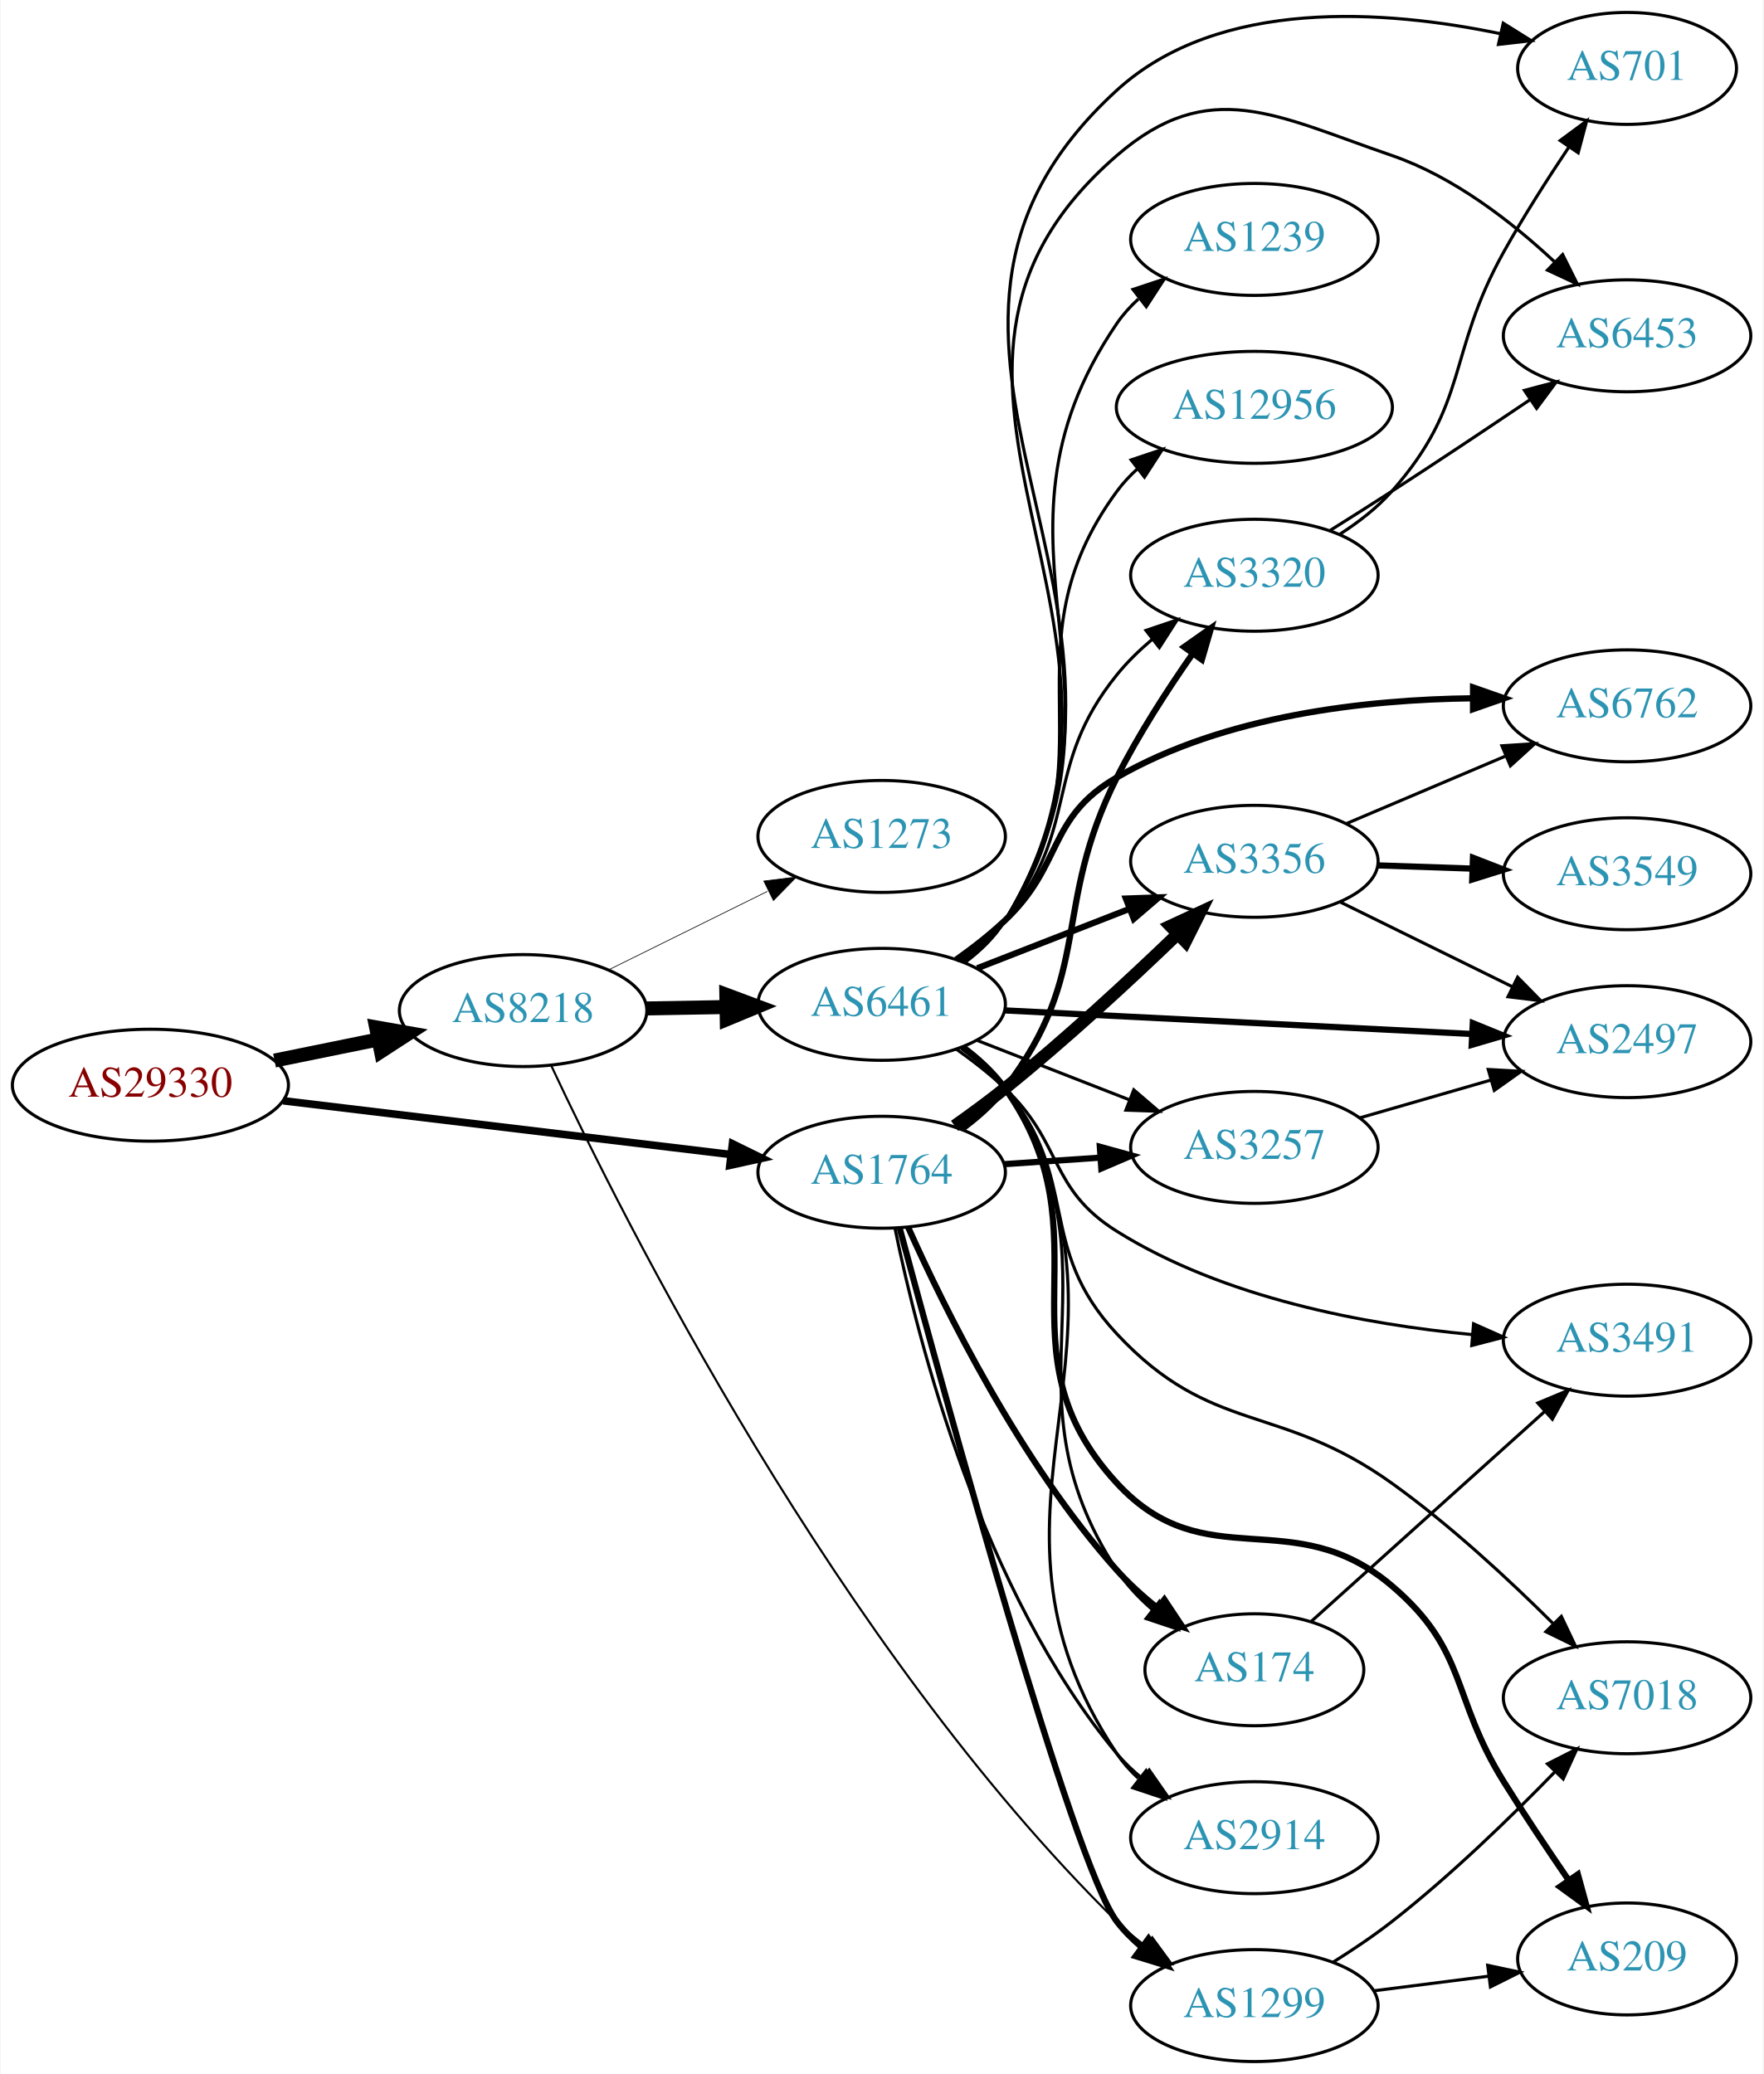
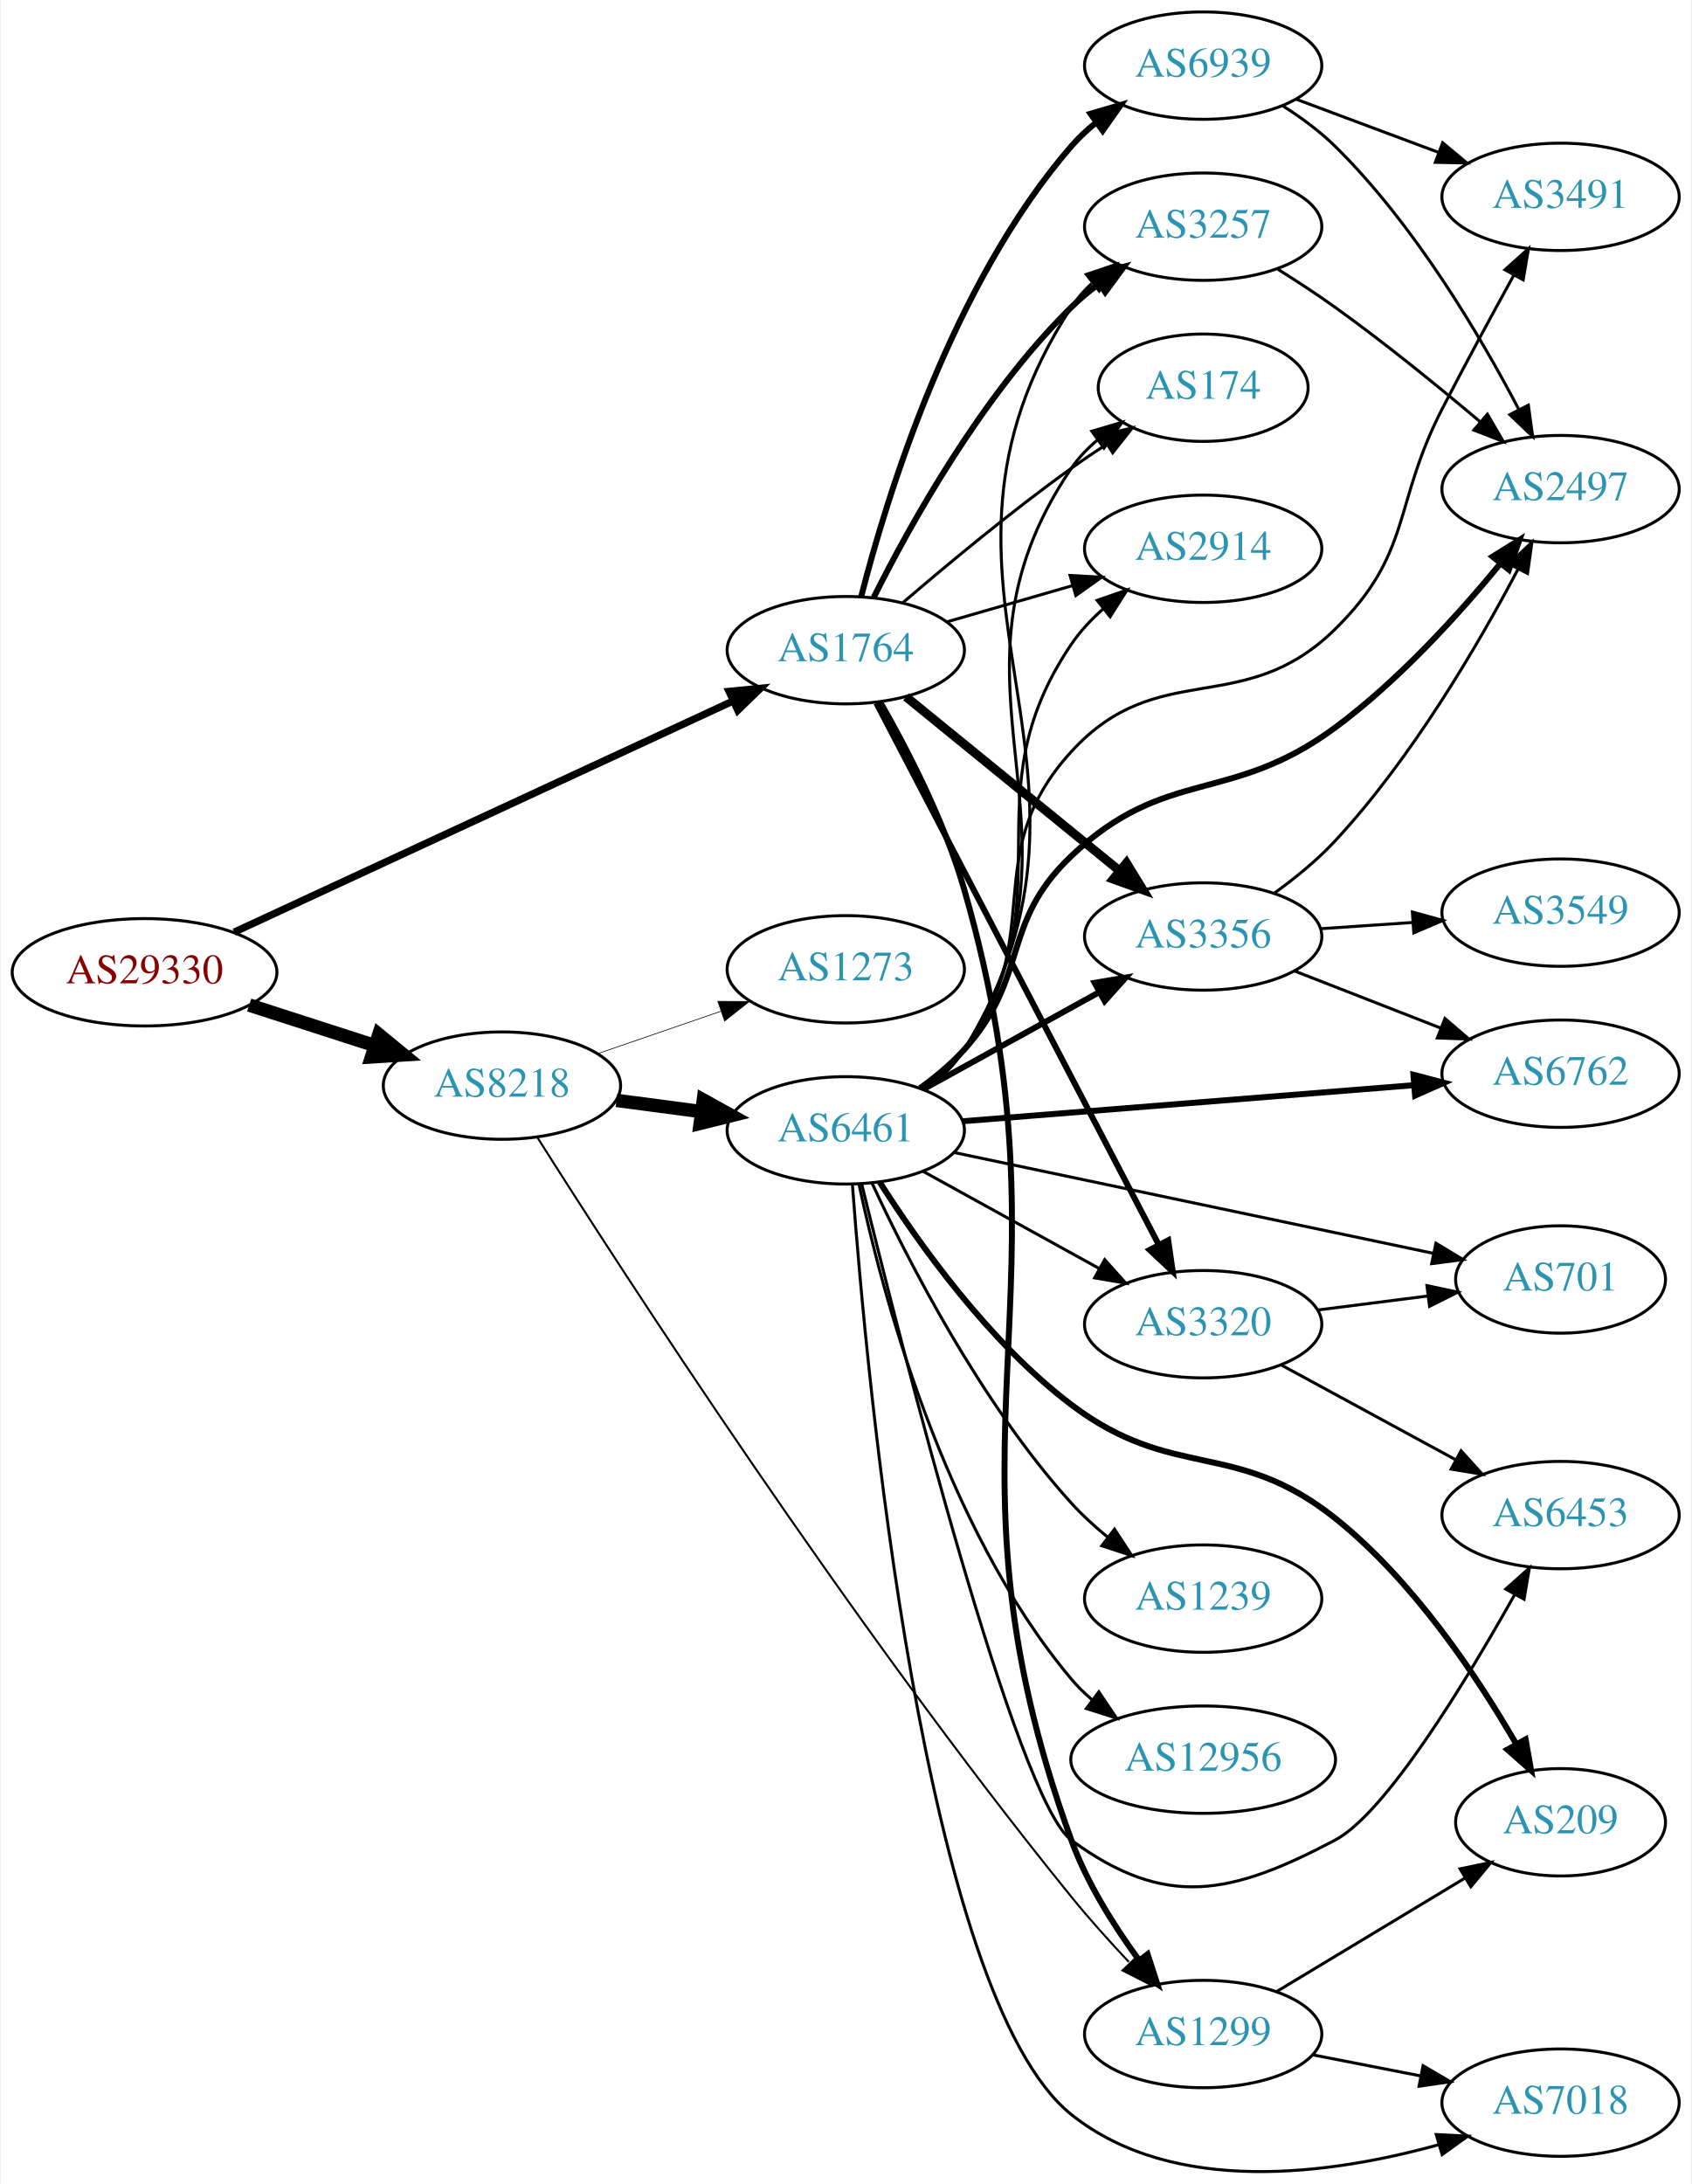
- <svg xmlns="http://www.w3.org/2000/svg" xmlns:xlink="http://www.w3.org/1999/xlink" width="567pt" height="667pt" viewBox="0.00 0.00 566.66 667.00">
-   <g id="graph0" class="graph" transform="scale(1 1) rotate(0) translate(4 663)">
-     <polygon fill="white" stroke="none" points="-4,4 -4,-663 562.663,-663 562.663,4 -4,4" />
+ <svg xmlns="http://www.w3.org/2000/svg" xmlns:xlink="http://www.w3.org/1999/xlink" width="567pt" height="732pt" viewBox="0.00 0.00 566.66 732.28">
+   <g id="graph0" class="graph" transform="scale(1 1) rotate(0) translate(4 728.275)">
+     <polygon fill="white" stroke="none" points="-4,4 -4,-728.275 562.663,-728.275 562.663,4 -4,4" />
    <g id="node1" class="node">
      <g id="a_node1">
        <a xlink:href="/asn/29330" xlink:title="AS29330 ~ NEXTLAYER-IN-A-BOX [AT]">
-           <ellipse fill="#ffffff" stroke="black" cx="44.196" cy="-314" rx="44.393" ry="18" />
-           <text text-anchor="middle" x="44.196" y="-310.3" font-family="Times,serif" font-size="14.00" fill="#880000">AS29330</text>
+           <ellipse fill="#ffffff" stroke="black" cx="44.196" cy="-402.275" rx="44.393" ry="18" />
+           <text text-anchor="middle" x="44.196" y="-398.575" font-family="Times,serif" font-size="14.00" fill="#880000">AS29330</text>
        </a>
      </g>
    </g>
    <g id="node2" class="node">
      <g id="a_node2">
        <a xlink:href="/asn/8218" xlink:title="AS8218 ~ legacy Neotelecoms [FR]">
-           <ellipse fill="#ffffff" stroke="black" cx="164.039" cy="-338" rx="39.794" ry="18" />
-           <text text-anchor="middle" x="164.039" y="-334.3" font-family="Times,serif" font-size="14.00" fill="#2c94b3">AS8218</text>
+           <ellipse fill="#ffffff" stroke="black" cx="164.039" cy="-364.275" rx="39.794" ry="18" />
+           <text text-anchor="middle" x="164.039" y="-360.575" font-family="Times,serif" font-size="14.00" fill="#2c94b3">AS8218</text>
        </a>
      </g>
    </g>
    <g id="edge1" class="edge">
-       <path fill="none" stroke="black" stroke-width="4.5" d="M84.109,-321.925C94.785,-324.099 106.456,-326.476 117.47,-328.719" />
-       <polygon fill="black" stroke="black" stroke-width="4.5" points="116.768,-332.595 127.352,-330.732 118.339,-324.878 116.768,-332.595" />
+       <path fill="none" stroke="black" stroke-width="4.5" d="M79.281,-391.284C92.409,-387.051 107.55,-382.169 121.318,-377.729" />
+       <polygon fill="black" stroke="black" stroke-width="4.5" points="122.743,-381.407 131.052,-374.59 120.326,-373.912 122.743,-381.407" />
    </g>
    <g id="node3" class="node">
      <g id="a_node3">
        <a xlink:href="/asn/1764" xlink:title="AS1764 ~ NEXTLAYER-AS [AT]">
-           <ellipse fill="#ffffff" stroke="black" cx="279.332" cy="-286" rx="39.794" ry="18" />
-           <text text-anchor="middle" x="279.332" y="-282.3" font-family="Times,serif" font-size="14.00" fill="#2c94b3">AS1764</text>
+           <ellipse fill="#ffffff" stroke="black" cx="279.332" cy="-510.275" rx="39.794" ry="18" />
+           <text text-anchor="middle" x="279.332" y="-506.575" font-family="Times,serif" font-size="14.00" fill="#2c94b3">AS1764</text>
        </a>
      </g>
    </g>
    <g id="edge2" class="edge">
-       <path fill="none" stroke="black" stroke-width="2.438" d="M86.876,-308.994C127.289,-304.141 188.527,-296.786 230.812,-291.707" />
-       <polygon fill="black" stroke="black" stroke-width="2.438" points="231.351,-295.168 240.862,-290.5 230.516,-288.218 231.351,-295.168" />
+       <path fill="none" stroke="black" stroke-width="2.438" d="M74.251,-415.735C116.618,-435.362 195.33,-471.825 241.64,-493.278" />
+       <polygon fill="black" stroke="black" stroke-width="2.438" points="240.182,-496.46 250.727,-497.488 243.125,-490.108 240.182,-496.46" />
    </g>
    <g id="node4" class="node">
      <g id="a_node4">
        <a xlink:href="/asn/6461" xlink:title="AS6461 ~ ZAYO-6461 [US]">
-           <ellipse fill="#ffffff" stroke="black" cx="279.332" cy="-340" rx="39.794" ry="18" />
-           <text text-anchor="middle" x="279.332" y="-336.3" font-family="Times,serif" font-size="14.00" fill="#2c94b3">AS6461</text>
+           <ellipse fill="#ffffff" stroke="black" cx="279.332" cy="-349.275" rx="39.794" ry="18" />
+           <text text-anchor="middle" x="279.332" y="-345.575" font-family="Times,serif" font-size="14.00" fill="#2c94b3">AS6461</text>
        </a>
      </g>
    </g>
    <g id="edge3" class="edge">
-       <path fill="none" stroke="black" stroke-width="4.5" d="M203.711,-338.683C211.914,-338.828 220.678,-338.982 229.21,-339.133" />
-       <polygon fill="black" stroke="black" stroke-width="4.5" points="229.381,-343.074 239.449,-339.314 229.52,-335.2 229.381,-343.074" />
+       <path fill="none" stroke="black" stroke-width="4.5" d="M202.449,-359.322C211.537,-358.119 221.374,-356.817 230.859,-355.561" />
+       <polygon fill="black" stroke="black" stroke-width="4.5" points="231.564,-359.439 240.961,-354.223 230.53,-351.633 231.564,-359.439" />
    </g>
    <g id="node5" class="node">
      <g id="a_node5">
        <a xlink:href="/asn/1299" xlink:title="AS1299 ~ Telia Carrier [EU]">
-           <ellipse fill="#ffffff" stroke="black" cx="399.174" cy="-18" rx="39.794" ry="18" />
-           <text text-anchor="middle" x="399.174" y="-14.3" font-family="Times,serif" font-size="14.00" fill="#2c94b3">AS1299</text>
+           <ellipse fill="#ffffff" stroke="black" cx="399.174" cy="-46.275" rx="39.794" ry="18" />
+           <text text-anchor="middle" x="399.174" y="-42.575" font-family="Times,serif" font-size="14.00" fill="#2c94b3">AS1299</text>
        </a>
      </g>
    </g>
    <g id="edge4" class="edge">
-       <path fill="none" stroke="black" stroke-width="0.675" d="M173.086,-320.286C195.878,-271.584 265.084,-133.422 354.978,-45 357.805,-42.219 360.968,-39.584 364.261,-37.129" />
-       <polygon fill="black" stroke="black" stroke-width="0.675" points="366.328,-39.955 372.6,-31.416 362.372,-34.18 366.328,-39.955" />
+       <path fill="none" stroke="black" stroke-width="0.675" d="M175.995,-346.784C203.909,-302.642 280.753,-183.729 354.978,-92.275 360.933,-84.939 367.778,-77.324 374.238,-70.452" />
+       <polygon fill="black" stroke="black" stroke-width="0.675" points="377.187,-72.433 381.568,-62.786 372.127,-67.595 377.187,-72.433" />
    </g>
    <g id="node6" class="node">
      <g id="a_node6">
        <a xlink:href="/asn/1273" xlink:title="AS1273 ~ Vodafone Group PLC [EU]">
-           <ellipse fill="#ffffff" stroke="black" cx="279.332" cy="-394" rx="39.794" ry="18" />
-           <text text-anchor="middle" x="279.332" y="-390.3" font-family="Times,serif" font-size="14.00" fill="#2c94b3">AS1273</text>
+           <ellipse fill="#ffffff" stroke="black" cx="279.332" cy="-403.275" rx="39.794" ry="18" />
+           <text text-anchor="middle" x="279.332" y="-399.575" font-family="Times,serif" font-size="14.00" fill="#2c94b3">AS1273</text>
        </a>
      </g>
    </g>
    <g id="edge5" class="edge">
-       <path fill="none" stroke="black" stroke-width="0.225" d="M191.601,-351.13C206.8,-358.642 226.069,-368.167 242.583,-376.33" />
-       <polygon fill="black" stroke="black" stroke-width="0.225" points="241.42,-379.659 251.936,-380.953 244.522,-373.384 241.42,-379.659" />
+       <path fill="none" stroke="black" stroke-width="0.225" d="M195.996,-374.932C208.755,-379.324 223.718,-384.475 237.364,-389.173" />
+       <polygon fill="black" stroke="black" stroke-width="0.225" points="236.423,-392.55 247.018,-392.496 238.701,-385.931 236.423,-392.55" />
+     </g>
+     <g id="edge23" class="edge">
+       <path fill="none" stroke="black" stroke-width="2" d="M290.885,-492.856C299.904,-477.095 312.429,-452.948 318.978,-430.275 358.572,-293.202 306.127,-245.329 354.978,-111.275 360.191,-96.972 369.149,-82.702 377.56,-71.193" />
+       <polygon fill="black" stroke="black" stroke-width="2" points="380.544,-73.052 383.815,-62.974 374.974,-68.812 380.544,-73.052" />
+     </g>
+     <g id="node7" class="node">
+       <g id="a_node7">
+         <a xlink:href="/asn/3356" xlink:title="AS3356 ~ Level 3 Parent, LLC [US]">
+           <ellipse fill="#ffffff" stroke="black" cx="399.174" cy="-414.275" rx="39.794" ry="18" />
+           <text text-anchor="middle" x="399.174" y="-410.575" font-family="Times,serif" font-size="14.00" fill="#2c94b3">AS3356</text>
+         </a>
+       </g>
    </g>
    <g id="edge26" class="edge">
-       <path fill="none" stroke="black" stroke-width="2" d="M285.133,-267.975C299.312,-215.156 340.88,-63.306 354.978,-45 357.271,-42.022 359.994,-39.289 362.94,-36.801" />
-       <polygon fill="black" stroke="black" stroke-width="2" points="365.133,-39.532 371.118,-30.79 360.988,-33.892 365.133,-39.532" />
+       <path fill="none" stroke="black" stroke-width="3" d="M299.527,-494.638C318.958,-478.808 349.179,-454.189 371.052,-436.37" />
+       <polygon fill="black" stroke="black" stroke-width="3" points="373.444,-438.936 378.987,-429.906 369.023,-433.509 373.444,-438.936" />
+     </g>
+     <g id="node11" class="node">
+       <g id="a_node11">
+         <a xlink:href="/asn/3257" xlink:title="AS3257 ~ GTT [DE]">
+           <ellipse fill="#ffffff" stroke="black" cx="399.174" cy="-652.275" rx="39.794" ry="18" />
+           <text text-anchor="middle" x="399.174" y="-648.575" font-family="Times,serif" font-size="14.00" fill="#2c94b3">AS3257</text>
+         </a>
+       </g>
+     </g>
+     <g id="edge24" class="edge">
+       <path fill="none" stroke="black" stroke-width="2" d="M288.687,-527.933C300.751,-552.072 324.934,-595.74 354.978,-625.275 357.806,-628.056 360.969,-630.69 364.263,-633.145" />
+       <polygon fill="black" stroke="black" stroke-width="2" points="362.374,-636.094 372.602,-638.857 366.33,-630.319 362.374,-636.094" />
+     </g>
+     <g id="node13" class="node">
+       <g id="a_node13">
+         <a xlink:href="/asn/3320" xlink:title="AS3320 ~ DTAG [DE]">
+           <ellipse fill="#ffffff" stroke="black" cx="399.174" cy="-284.275" rx="39.794" ry="18" />
+           <text text-anchor="middle" x="399.174" y="-280.575" font-family="Times,serif" font-size="14.00" fill="#2c94b3">AS3320</text>
+         </a>
+       </g>
+     </g>
+     <g id="edge27" class="edge">
+       <path fill="none" stroke="black" stroke-width="2" d="M289.579,-492.542C310.188,-453.017 359.985,-357.515 384.321,-310.843" />
+       <polygon fill="black" stroke="black" stroke-width="2" points="387.45,-312.412 388.97,-301.927 381.243,-309.176 387.45,-312.412" />
+     </g>
+     <g id="node14" class="node">
+       <g id="a_node14">
+         <a xlink:href="/asn/2914" xlink:title="AS2914 ~ NTT America, Inc. [US]">
+           <ellipse fill="#ffffff" stroke="black" cx="399.174" cy="-544.275" rx="39.794" ry="18" />
+           <text text-anchor="middle" x="399.174" y="-540.575" font-family="Times,serif" font-size="14.00" fill="#2c94b3">AS2914</text>
+         </a>
+       </g>
+     </g>
+     <g id="edge28" class="edge">
+       <path fill="none" stroke="black" d="M313.157,-519.746C326.2,-523.509 341.381,-527.889 355.275,-531.898" />
+       <polygon fill="black" stroke="black" points="354.537,-535.328 365.116,-534.737 356.478,-528.602 354.537,-535.328" />
+     </g>
+     <g id="node18" class="node">
+       <g id="a_node18">
+         <a xlink:href="/asn/174" xlink:title="AS174 ~ Cogent Communications [US]">
+           <ellipse fill="#ffffff" stroke="black" cx="399.174" cy="-598.275" rx="35.194" ry="18" />
+           <text text-anchor="middle" x="399.174" y="-594.575" font-family="Times,serif" font-size="14.00" fill="#2c94b3">AS174</text>
+         </a>
+       </g>
+     </g>
+     <g id="edge29" class="edge">
+       <path fill="none" stroke="black" d="M298.53,-526.239C313.337,-538.957 334.982,-556.943 354.978,-571.275 358.718,-573.956 362.722,-576.662 366.729,-579.273" />
+       <polygon fill="black" stroke="black" points="365.085,-582.376 375.401,-584.789 368.842,-576.469 365.085,-582.376" />
+     </g>
+     <g id="node22" class="node">
+       <g id="a_node22">
+         <a xlink:href="/asn/6939" xlink:title="AS6939 ~ Hurricane Electric LLC [US]">
+           <ellipse fill="#ffffff" stroke="black" cx="399.174" cy="-706.275" rx="39.794" ry="18" />
+           <text text-anchor="middle" x="399.174" y="-702.575" font-family="Times,serif" font-size="14.00" fill="#2c94b3">AS6939</text>
+         </a>
+       </g>
+     </g>
+     <g id="edge25" class="edge">
+       <path fill="none" stroke="black" stroke-width="2" d="M284.499,-528.214C292.938,-561.317 314.752,-632.856 354.978,-679.275 357.44,-682.116 360.274,-684.757 363.291,-687.188" />
+       <polygon fill="black" stroke="black" stroke-width="2" points="361.4,-690.139 371.567,-693.119 365.477,-684.449 361.4,-690.139" />
+     </g>
+     <g id="edge6" class="edge">
+       <path fill="none" stroke="black" stroke-width="2" d="M305.323,-363.06C322.509,-372.54 345.537,-385.242 364.36,-395.624" />
+       <polygon fill="black" stroke="black" stroke-width="2" points="362.772,-398.745 373.219,-400.51 366.153,-392.616 362.772,-398.745" />
+     </g>
+     <g id="node8" class="node">
+       <g id="a_node8">
+         <a xlink:href="/asn/6453" xlink:title="AS6453 ~ TATA COMMUNICATIONS (AMERICA) INC [US]">
+           <ellipse fill="#ffffff" stroke="black" cx="519.017" cy="-220.275" rx="39.794" ry="18" />
+           <text text-anchor="middle" x="519.017" y="-216.575" font-family="Times,serif" font-size="14.00" fill="#2c94b3">AS6453</text>
+         </a>
+       </g>
+     </g>
+     <g id="edge7" class="edge">
+       <path fill="none" stroke="black" d="M284.641,-331.43C297.611,-278.437 336.523,-124.829 354.978,-111.275 386.642,-88.022 408.618,-92.955 443.37,-111.275 460.396,-120.251 487.182,-164.309 503.613,-193.59" />
+       <polygon fill="black" stroke="black" points="500.65,-195.464 508.558,-202.514 506.772,-192.071 500.65,-195.464" />
    </g>
    <g id="node9" class="node">
      <g id="a_node9">
-         <a xlink:href="/asn/2914" xlink:title="AS2914 ~ NTT America, Inc. [US]">
-           <ellipse fill="#ffffff" stroke="black" cx="399.174" cy="-72" rx="39.794" ry="18" />
-           <text text-anchor="middle" x="399.174" y="-68.3" font-family="Times,serif" font-size="14.00" fill="#2c94b3">AS2914</text>
-         </a>
-       </g>
-     </g>
-     <g id="edge28" class="edge">
-       <path fill="none" stroke="black" d="M283.639,-267.842C290.945,-232.014 311.387,-151.177 354.978,-99 357.388,-96.115 360.188,-93.445 363.183,-90.996" />
-       <polygon fill="black" stroke="black" points="365.372,-93.732 371.429,-85.039 361.273,-88.058 365.372,-93.732" />
-     </g>
-     <g id="node14" class="node">
-       <g id="a_node14">
-         <a xlink:href="/asn/3356" xlink:title="AS3356 ~ Level 3 Parent, LLC [US]">
-           <ellipse fill="#ffffff" stroke="black" cx="399.174" cy="-386" rx="39.794" ry="18" />
-           <text text-anchor="middle" x="399.174" y="-382.3" font-family="Times,serif" font-size="14.00" fill="#2c94b3">AS3356</text>
-         </a>
-       </g>
-     </g>
-     <g id="edge25" class="edge">
-       <path fill="none" stroke="black" stroke-width="4" d="M302.779,-300.92C308.188,-304.721 313.875,-308.897 318.978,-313 338.336,-328.567 358.93,-347.635 374.263,-362.379" />
-       <polygon fill="black" stroke="black" stroke-width="4" points="372.152,-365.207 381.768,-369.654 377.024,-360.18 372.152,-365.207" />
+         <a xlink:href="/asn/6762" xlink:title="AS6762 ~ TELECOM ITALIA SPARKLE S.p.A. [IT]">
+           <ellipse fill="#ffffff" stroke="black" cx="519.017" cy="-368.275" rx="39.794" ry="18" />
+           <text text-anchor="middle" x="519.017" y="-364.575" font-family="Times,serif" font-size="14.00" fill="#2c94b3">AS6762</text>
+         </a>
+       </g>
+     </g>
+     <g id="edge8" class="edge">
+       <path fill="none" stroke="black" stroke-width="2" d="M318.52,-352.328C359.669,-355.617 425.245,-360.859 469.892,-364.428" />
+       <polygon fill="black" stroke="black" stroke-width="2" points="469.676,-367.922 479.923,-365.23 470.234,-360.944 469.676,-367.922" />
+     </g>
+     <g id="node10" class="node">
+       <g id="a_node10">
+         <a xlink:href="/asn/209" xlink:title="AS209 ~ CenturyLink Communications, LLC [US]">
+           <ellipse fill="#ffffff" stroke="black" cx="519.017" cy="-117.275" rx="35.194" ry="18" />
+           <text text-anchor="middle" x="519.017" y="-113.575" font-family="Times,serif" font-size="14.00" fill="#2c94b3">AS209</text>
+         </a>
+       </g>
+     </g>
+     <g id="edge9" class="edge">
+       <path fill="none" stroke="black" stroke-width="2" d="M290.73,-331.887C303.604,-311.622 327.255,-278.245 354.978,-257.275 389.082,-231.479 409.92,-245.914 443.37,-219.275 469.622,-198.37 491.148,-166.041 504.226,-143.398" />
+       <polygon fill="black" stroke="black" stroke-width="2" points="507.296,-145.078 509.14,-134.645 501.192,-141.651 507.296,-145.078" />
+     </g>
+     <g id="edge10" class="edge">
+       <path fill="none" stroke="black" d="M305.942,-362.695C310.983,-366.449 315.715,-370.98 318.978,-376.275 377.641,-471.469 293.899,-531.614 354.978,-625.275 356.862,-628.164 359.175,-630.8 361.741,-633.192" />
+       <polygon fill="black" stroke="black" points="359.99,-636.264 370.03,-639.648 364.291,-630.742 359.99,-636.264" />
+     </g>
+     <g id="node12" class="node">
+       <g id="a_node12">
+         <a xlink:href="/asn/3491" xlink:title="AS3491 ~ PCCW Global, Inc. [US]">
+           <ellipse fill="#ffffff" stroke="black" cx="519.017" cy="-662.275" rx="39.794" ry="18" />
+           <text text-anchor="middle" x="519.017" y="-658.575" font-family="Times,serif" font-size="14.00" fill="#2c94b3">AS3491</text>
+         </a>
+       </g>
+     </g>
+     <g id="edge11" class="edge">
+       <path fill="none" stroke="black" d="M305.175,-363.223C310.255,-366.949 315.197,-371.336 318.978,-376.275 347.688,-413.786 323.091,-441.425 354.978,-476.275 384.211,-508.225 412.467,-486.938 443.37,-517.275 469.47,-542.897 462.623,-558.761 479.37,-591.275 487.023,-606.134 495.92,-622.534 503.246,-635.825" />
+       <polygon fill="black" stroke="black" points="500.358,-637.834 508.264,-644.887 506.482,-634.443 500.358,-637.834" />
+     </g>
+     <g id="edge12" class="edge">
+       <path fill="none" stroke="black" d="M305.323,-335.491C322.509,-326.011 345.537,-313.309 364.36,-302.927" />
+       <polygon fill="black" stroke="black" points="366.153,-305.935 373.219,-298.04 362.772,-299.806 366.153,-305.935" />
+     </g>
+     <g id="edge13" class="edge">
+       <path fill="none" stroke="black" d="M305.498,-362.987C310.562,-366.725 315.415,-371.176 318.978,-376.275 354.791,-427.529 319.88,-460.529 354.978,-512.275 357.915,-516.606 361.637,-520.574 365.66,-524.131" />
+       <polygon fill="black" stroke="black" points="363.627,-526.986 373.639,-530.452 367.974,-521.499 363.627,-526.986" />
+     </g>
+     <g id="node15" class="node">
+       <g id="a_node15">
+         <a xlink:href="/asn/7018" xlink:title="AS7018 ~ AT&amp;T Services, Inc. [US]">
+           <ellipse fill="#ffffff" stroke="black" cx="519.017" cy="-23.275" rx="39.794" ry="18" />
+           <text text-anchor="middle" x="519.017" y="-19.575" font-family="Times,serif" font-size="14.00" fill="#2c94b3">AS7018</text>
+         </a>
+       </g>
+     </g>
+     <g id="edge14" class="edge">
+       <path fill="none" stroke="black" d="M281.567,-330.965C286.261,-267.545 305.304,-58.968 354.978,-19.275 389.35,8.19 442.065,0.839 478.191,-9.181" />
+       <polygon fill="black" stroke="black" points="477.329,-12.576 487.911,-12.052 479.312,-5.863 477.329,-12.576" />
    </g>
    <g id="node16" class="node">
      <g id="a_node16">
-         <a xlink:href="/asn/3320" xlink:title="AS3320 ~ DTAG [DE]">
-           <ellipse fill="#ffffff" stroke="black" cx="399.174" cy="-478" rx="39.794" ry="18" />
-           <text text-anchor="middle" x="399.174" y="-474.3" font-family="Times,serif" font-size="14.00" fill="#2c94b3">AS3320</text>
-         </a>
-       </g>
-     </g>
-     <g id="edge27" class="edge">
-       <path fill="none" stroke="black" stroke-width="2" d="M305.175,-299.948C310.255,-303.674 315.197,-308.06 318.978,-313 347.688,-350.511 333.752,-370.801 354.978,-413 361.868,-426.697 371.106,-440.985 379.271,-452.665" />
-       <polygon fill="black" stroke="black" stroke-width="2" points="376.589,-454.932 385.249,-461.036 382.286,-450.864 376.589,-454.932" />
+         <a xlink:href="/asn/1239" xlink:title="AS1239 ~ Sprint [US]">
+           <ellipse fill="#ffffff" stroke="black" cx="399.174" cy="-192.275" rx="39.794" ry="18" />
+           <text text-anchor="middle" x="399.174" y="-188.575" font-family="Times,serif" font-size="14.00" fill="#2c94b3">AS1239</text>
+         </a>
+       </g>
+     </g>
+     <g id="edge15" class="edge">
+       <path fill="none" stroke="black" d="M288.088,-331.684C299.943,-306.099 324.442,-258.003 354.978,-224.275 358.566,-220.312 362.711,-216.521 366.984,-213.022" />
+       <polygon fill="black" stroke="black" points="369.44,-215.549 375.247,-206.687 365.181,-209.994 369.44,-215.549" />
    </g>
    <g id="node17" class="node">
      <g id="a_node17">
-         <a xlink:href="/asn/174" xlink:title="AS174 ~ Cogent Communications [US]">
-           <ellipse fill="#ffffff" stroke="black" cx="399.174" cy="-126" rx="35.194" ry="18" />
-           <text text-anchor="middle" x="399.174" y="-122.3" font-family="Times,serif" font-size="14.00" fill="#2c94b3">AS174</text>
-         </a>
-       </g>
-     </g>
-     <g id="edge24" class="edge">
-       <path fill="none" stroke="black" stroke-width="2" d="M287.798,-268.408C299.457,-242.306 323.907,-192.679 354.978,-158 358.793,-153.742 363.255,-149.69 367.836,-145.989" />
-       <polygon fill="black" stroke="black" stroke-width="2" points="370.235,-148.563 376.097,-139.737 366.011,-142.981 370.235,-148.563" />
-     </g>
-     <g id="node18" class="node">
-       <g id="a_node18">
-         <a xlink:href="/asn/3257" xlink:title="AS3257 ~ GTT [DE]">
-           <ellipse fill="#ffffff" stroke="black" cx="399.174" cy="-294" rx="39.794" ry="18" />
-           <text text-anchor="middle" x="399.174" y="-290.3" font-family="Times,serif" font-size="14.00" fill="#2c94b3">AS3257</text>
-         </a>
-       </g>
-     </g>
-     <g id="edge23" class="edge">
-       <path fill="none" stroke="black" stroke-width="2" d="M318.592,-288.597C328.471,-289.268 339.237,-289.999 349.567,-290.7" />
-       <polygon fill="black" stroke="black" stroke-width="2" points="349.489,-294.203 359.703,-291.388 349.963,-287.219 349.489,-294.203" />
-     </g>
-     <g id="node7" class="node">
-       <g id="a_node7">
-         <a xlink:href="/asn/12956" xlink:title="AS12956 ~ TELXIUS [ES]">
-           <ellipse fill="#ffffff" stroke="black" cx="399.174" cy="-532" rx="44.393" ry="18" />
-           <text text-anchor="middle" x="399.174" y="-528.3" font-family="Times,serif" font-size="14.00" fill="#2c94b3">AS12956</text>
-         </a>
-       </g>
-     </g>
-     <g id="edge6" class="edge">
-       <path fill="none" stroke="black" d="M305.512,-353.702C310.575,-357.441 315.424,-361.895 318.978,-367 355.19,-419.024 317.447,-453.92 354.978,-505 356.916,-507.637 359.195,-510.076 361.678,-512.318" />
-       <polygon fill="black" stroke="black" points="359.549,-515.096 369.595,-518.461 363.839,-509.565 359.549,-515.096" />
-     </g>
-     <g id="node8" class="node">
-       <g id="a_node8">
-         <a xlink:href="/asn/3491" xlink:title="AS3491 ~ PCCW Global, Inc. [US]">
-           <ellipse fill="#ffffff" stroke="black" cx="519.017" cy="-232" rx="39.794" ry="18" />
-           <text text-anchor="middle" x="519.017" y="-228.3" font-family="Times,serif" font-size="14.00" fill="#2c94b3">AS3491</text>
-         </a>
-       </g>
-     </g>
-     <g id="edge7" class="edge">
-       <path fill="none" stroke="black" d="M303.274,-325.647C308.668,-321.828 314.224,-317.503 318.978,-313 337.826,-295.147 332.97,-280.77 354.978,-267 389.341,-245.499 434.886,-237.048 469.103,-233.803" />
-       <polygon fill="black" stroke="black" points="469.657,-237.269 479.333,-232.954 469.078,-230.293 469.657,-237.269" />
-     </g>
-     <g id="edge8" class="edge">
-       <path fill="none" stroke="black" d="M305.852,-326.524C310.897,-322.773 315.654,-318.258 318.978,-313 370.522,-231.481 301.366,-179.174 354.978,-99 356.895,-96.133 359.231,-93.513 361.813,-91.131" />
-       <polygon fill="black" stroke="black" points="364.364,-93.582 370.126,-84.691 360.077,-88.048 364.364,-93.582" />
-     </g>
-     <g id="node10" class="node">
-       <g id="a_node10">
-         <a xlink:href="/asn/7018" xlink:title="AS7018 ~ AT&amp;T Services, Inc. [US]">
-           <ellipse fill="#ffffff" stroke="black" cx="519.017" cy="-117" rx="39.794" ry="18" />
-           <text text-anchor="middle" x="519.017" y="-113.3" font-family="Times,serif" font-size="14.00" fill="#2c94b3">AS7018</text>
-         </a>
-       </g>
-     </g>
-     <g id="edge9" class="edge">
-       <path fill="none" stroke="black" d="M304.879,-325.816C309.975,-322.102 314.998,-317.78 318.978,-313 343.666,-283.347 328.664,-262.22 354.978,-234 385.465,-201.304 407.033,-212.04 443.37,-186 462.01,-172.643 480.958,-155.069 495.1,-141" />
-       <polygon fill="black" stroke="black" points="497.884,-143.163 502.43,-133.593 492.908,-138.239 497.884,-143.163" />
-     </g>
-     <g id="node11" class="node">
-       <g id="a_node11">
        <a xlink:href="/asn/701" xlink:title="AS701 ~ UUNET [US]">
-           <ellipse fill="#ffffff" stroke="black" cx="519.017" cy="-641" rx="35.194" ry="18" />
-           <text text-anchor="middle" x="519.017" y="-637.3" font-family="Times,serif" font-size="14.00" fill="#2c94b3">AS701</text>
-         </a>
-       </g>
-     </g>
-     <g id="edge10" class="edge">
-       <path fill="none" stroke="black" d="M305.98,-353.397C311.018,-357.152 315.74,-361.689 318.978,-367 381.31,-469.238 266.541,-553.275 354.978,-634 387.78,-663.942 441.545,-659.839 478.299,-652.158" />
-       <polygon fill="black" stroke="black" points="479.202,-655.542 488.183,-649.922 477.657,-648.715 479.202,-655.542" />
-     </g>
-     <g id="node12" class="node">
-       <g id="a_node12">
-         <a xlink:href="/asn/209" xlink:title="AS209 ~ CenturyLink Communications, LLC [US]">
-           <ellipse fill="#ffffff" stroke="black" cx="519.017" cy="-33" rx="35.194" ry="18" />
-           <text text-anchor="middle" x="519.017" y="-29.3" font-family="Times,serif" font-size="14.00" fill="#2c94b3">AS209</text>
-         </a>
-       </g>
-     </g>
-     <g id="edge11" class="edge">
-       <path fill="none" stroke="black" stroke-width="2" d="M305.432,-326.242C310.499,-322.506 315.371,-318.068 318.978,-313 353,-265.203 315.209,-229.132 354.978,-186 383.404,-155.171 411.419,-180.158 443.37,-153 467.942,-132.114 462.309,-117.366 479.37,-90 485.908,-79.513 493.466,-68.203 500.156,-58.444" />
-       <polygon fill="black" stroke="black" stroke-width="2" points="503.195,-60.202 506,-49.985 497.436,-56.222 503.195,-60.202" />
-     </g>
-     <g id="node13" class="node">
-       <g id="a_node13">
-         <a xlink:href="/asn/6762" xlink:title="AS6762 ~ TELECOM ITALIA SPARKLE S.p.A. [IT]">
-           <ellipse fill="#ffffff" stroke="black" cx="519.017" cy="-436" rx="39.794" ry="18" />
-           <text text-anchor="middle" x="519.017" y="-432.3" font-family="Times,serif" font-size="14.00" fill="#2c94b3">AS6762</text>
-         </a>
-       </g>
-     </g>
-     <g id="edge12" class="edge">
-       <path fill="none" stroke="black" stroke-width="2" d="M303.274,-354.353C308.668,-358.172 314.224,-362.497 318.978,-367 337.826,-384.853 332.493,-400.023 354.978,-413 389.643,-433.007 435.16,-438.009 469.289,-438.435" />
-       <polygon fill="black" stroke="black" stroke-width="2" points="469.492,-441.935 479.49,-438.432 469.489,-434.935 469.492,-441.935" />
-     </g>
-     <g id="edge13" class="edge">
-       <path fill="none" stroke="black" stroke-width="2" d="M310.068,-351.608C324.862,-357.382 342.939,-364.439 358.861,-370.654" />
-       <polygon fill="black" stroke="black" stroke-width="2" points="357.859,-374.02 368.447,-374.396 360.404,-367.499 357.859,-374.02" />
-     </g>
-     <g id="node15" class="node">
-       <g id="a_node15">
-         <a xlink:href="/asn/1239" xlink:title="AS1239 ~ Sprint [US]">
-           <ellipse fill="#ffffff" stroke="black" cx="399.174" cy="-586" rx="39.794" ry="18" />
-           <text text-anchor="middle" x="399.174" y="-582.3" font-family="Times,serif" font-size="14.00" fill="#2c94b3">AS1239</text>
-         </a>
-       </g>
-     </g>
-     <g id="edge14" class="edge">
-       <path fill="none" stroke="black" d="M305.779,-353.523C310.828,-357.271 315.605,-361.774 318.978,-367 366.06,-439.945 306.045,-487.283 354.978,-559 356.922,-561.849 359.276,-564.457 361.87,-566.83" />
-       <polygon fill="black" stroke="black" points="360.147,-569.921 370.204,-573.257 364.422,-564.378 360.147,-569.921" />
-     </g>
-     <g id="edge15" class="edge">
-       <path fill="none" stroke="black" d="M304.879,-354.184C309.975,-357.898 314.998,-362.22 318.978,-367 343.666,-396.653 330.704,-416.007 354.978,-446 358.27,-450.067 362.191,-453.888 366.309,-457.374" />
-       <polygon fill="black" stroke="black" points="364.316,-460.259 374.355,-463.645 368.619,-454.738 364.316,-460.259" />
+           <ellipse fill="#ffffff" stroke="black" cx="519.017" cy="-299.275" rx="35.194" ry="18" />
+           <text text-anchor="middle" x="519.017" y="-295.575" font-family="Times,serif" font-size="14.00" fill="#2c94b3">AS701</text>
+         </a>
+       </g>
    </g>
    <g id="edge16" class="edge">
-       <path fill="none" stroke="black" d="M305.614,-326.368C310.672,-322.626 315.494,-318.153 318.978,-313 358.595,-254.415 316.179,-217.129 354.978,-158 358.05,-153.318 362.055,-149.073 366.387,-145.317" />
-       <polygon fill="black" stroke="black" points="368.65,-147.991 374.406,-139.097 364.359,-142.461 368.65,-147.991" />
+       <path fill="none" stroke="black" d="M315.659,-341.844C358.58,-332.815 430.888,-317.604 476.448,-308.02" />
+       <polygon fill="black" stroke="black" points="477.237,-311.431 486.302,-305.947 475.795,-304.581 477.237,-311.431" />
    </g>
    <g id="edge17" class="edge">
-       <path fill="none" stroke="black" d="M310.068,-328.392C324.862,-322.618 342.939,-315.561 358.861,-309.346" />
-       <polygon fill="black" stroke="black" points="360.404,-312.501 368.447,-305.604 357.859,-305.98 360.404,-312.501" />
+       <path fill="none" stroke="black" d="M305.79,-362.791C310.839,-366.54 315.612,-371.044 318.978,-376.275 366.668,-450.389 305.408,-498.406 354.978,-571.275 357.384,-574.813 360.424,-577.977 363.771,-580.784" />
+       <polygon fill="black" stroke="black" points="361.824,-583.694 371.987,-586.689 365.909,-578.01 361.824,-583.694" />
    </g>
    <g id="node19" class="node">
      <g id="a_node19">
        <a xlink:href="/asn/2497" xlink:title="AS2497 ~ Internet Initiative Japan Inc. [JP]">
-           <ellipse fill="#ffffff" stroke="black" cx="519.017" cy="-328" rx="39.794" ry="18" />
-           <text text-anchor="middle" x="519.017" y="-324.3" font-family="Times,serif" font-size="14.00" fill="#2c94b3">AS2497</text>
+           <ellipse fill="#ffffff" stroke="black" cx="519.017" cy="-564.275" rx="39.794" ry="18" />
+           <text text-anchor="middle" x="519.017" y="-560.575" font-family="Times,serif" font-size="14.00" fill="#2c94b3">AS2497</text>
        </a>
      </g>
    </g>
    <g id="edge18" class="edge">
-       <path fill="none" stroke="black" stroke-width="2" d="M318.784,-338.059C359.74,-335.991 424.675,-332.713 469.21,-330.464" />
-       <polygon fill="black" stroke="black" stroke-width="2" points="469.414,-333.958 479.225,-329.958 469.061,-326.967 469.414,-333.958" />
+       <path fill="none" stroke="black" stroke-width="2" d="M304.203,-363.404C309.448,-367.173 314.705,-371.533 318.978,-376.275 341.084,-400.809 331.016,-418.551 354.978,-441.275 386.678,-471.337 408.235,-458.312 443.37,-484.275 464.639,-499.992 484.852,-522.274 498.866,-539.332" />
+       <polygon fill="black" stroke="black" stroke-width="2" points="496.229,-541.639 505.225,-547.235 501.683,-537.25 496.229,-541.639" />
    </g>
    <g id="node20" class="node">
      <g id="a_node20">
-         <a xlink:href="/asn/6453" xlink:title="AS6453 ~ TATA COMMUNICATIONS (AMERICA) INC [US]">
-           <ellipse fill="#ffffff" stroke="black" cx="519.017" cy="-555" rx="39.794" ry="18" />
-           <text text-anchor="middle" x="519.017" y="-551.3" font-family="Times,serif" font-size="14.00" fill="#2c94b3">AS6453</text>
+         <a xlink:href="/asn/12956" xlink:title="AS12956 ~ TELXIUS [ES]">
+           <ellipse fill="#ffffff" stroke="black" cx="399.174" cy="-138.275" rx="44.393" ry="18" />
+           <text text-anchor="middle" x="399.174" y="-134.575" font-family="Times,serif" font-size="14.00" fill="#2c94b3">AS12956</text>
        </a>
      </g>
    </g>
    <g id="edge19" class="edge">
-       <path fill="none" stroke="black" d="M305.935,-353.424C310.976,-357.177 315.71,-361.707 318.978,-367 377.03,-461.02 271.379,-540.744 354.978,-613 384.7,-638.689 406.208,-625.74 443.37,-613 463.226,-606.193 481.874,-591.71 495.565,-578.921" />
-       <polygon fill="black" stroke="black" points="498.301,-581.141 503.024,-571.657 493.418,-576.126 498.301,-581.141" />
+       <path fill="none" stroke="black" d="M283.776,-331.136C291.272,-295.745 311.957,-216.479 354.978,-165.275 357.083,-162.77 359.482,-160.425 362.046,-158.246" />
+       <polygon fill="black" stroke="black" points="364.195,-161.009 370.103,-152.214 360,-155.405 364.195,-161.009" />
    </g>
    <g id="edge30" class="edge">
-       <path fill="none" stroke="black" d="M424.541,-31.995C430.852,-35.949 437.515,-40.428 443.37,-45 462.222,-59.722 481.609,-78.553 495.9,-93.264" />
-       <polygon fill="black" stroke="black" points="493.43,-95.745 502.879,-100.538 498.481,-90.899 493.43,-95.745" />
-     </g>
-     <g id="edge29" class="edge">
-       <path fill="none" stroke="black" d="M437.46,-22.746C449.261,-24.248 462.405,-25.921 474.597,-27.473" />
-       <polygon fill="black" stroke="black" points="474.201,-30.951 484.563,-28.742 475.085,-24.007 474.201,-30.951" />
+       <path fill="none" stroke="black" d="M423.738,-60.473C441.911,-71.422 467.205,-86.661 487.018,-98.599" />
+       <polygon fill="black" stroke="black" points="485.319,-101.661 495.691,-103.824 488.932,-95.666 485.319,-101.661" />
+     </g>
+     <g id="edge31" class="edge">
+       <path fill="none" stroke="black" d="M435.851,-39.312C447.282,-37.081 460.104,-34.579 472.158,-32.226" />
+       <polygon fill="black" stroke="black" points="472.911,-35.645 482.055,-30.294 471.57,-28.775 472.911,-35.645" />
+     </g>
+     <g id="edge22" class="edge">
+       <path fill="none" stroke="black" d="M429.911,-402.668C444.704,-396.893 462.782,-389.836 478.703,-383.621" />
+       <polygon fill="black" stroke="black" points="480.247,-386.776 488.29,-379.879 477.701,-380.255 480.247,-386.776" />
    </g>
    <g id="edge21" class="edge">
-       <path fill="none" stroke="black" d="M428.701,-398.104C444.075,-404.627 463.251,-412.763 479.889,-419.823" />
-       <polygon fill="black" stroke="black" points="478.772,-423.151 489.345,-423.835 481.506,-416.707 478.772,-423.151" />
-     </g>
-     <g id="edge22" class="edge">
-       <path fill="none" stroke="black" d="M426.62,-372.984C443.032,-364.906 464.331,-354.423 482.239,-345.609" />
-       <polygon fill="black" stroke="black" points="483.825,-348.73 491.251,-341.174 480.733,-342.449 483.825,-348.73" />
+       <path fill="none" stroke="black" d="M423.002,-428.779C429.989,-433.826 437.399,-439.848 443.37,-446.275 469.266,-474.149 491.466,-512.198 504.769,-537.468" />
+       <polygon fill="black" stroke="black" points="501.724,-539.2 509.421,-546.48 507.944,-535.989 501.724,-539.2" />
    </g>
    <g id="node21" class="node">
      <g id="a_node21">
        <a xlink:href="/asn/3549" xlink:title="AS3549 ~ Level 3 Parent, LLC [US]">
-           <ellipse fill="#ffffff" stroke="black" cx="519.017" cy="-382" rx="39.794" ry="18" />
-           <text text-anchor="middle" x="519.017" y="-378.3" font-family="Times,serif" font-size="14.00" fill="#2c94b3">AS3549</text>
+           <ellipse fill="#ffffff" stroke="black" cx="519.017" cy="-422.275" rx="39.794" ry="18" />
+           <text text-anchor="middle" x="519.017" y="-418.575" font-family="Times,serif" font-size="14.00" fill="#2c94b3">AS3549</text>
        </a>
      </g>
    </g>
    <g id="edge20" class="edge">
-       <path fill="none" stroke="black" stroke-width="2" d="M438.76,-384.69C448.527,-384.359 459.143,-383.998 469.337,-383.652" />
-       <polygon fill="black" stroke="black" stroke-width="2" points="469.468,-387.15 479.344,-383.313 469.231,-380.154 469.468,-387.15" />
+       <path fill="none" stroke="black" d="M438.434,-416.873C448.313,-417.543 459.08,-418.274 469.41,-418.976" />
+       <polygon fill="black" stroke="black" points="469.331,-422.478 479.545,-419.664 469.805,-415.494 469.331,-422.478" />
    </g>
    <g id="edge32" class="edge">
-       <path fill="none" stroke="black" d="M426.701,-491.227C432.703,-495.08 438.68,-499.703 443.37,-505 468.415,-533.283 460.974,-549.004 479.37,-582 485.689,-593.332 493.397,-605.392 500.263,-615.634" />
-       <polygon fill="black" stroke="black" points="497.506,-617.804 506.024,-624.104 503.294,-613.867 497.506,-617.804" />
+       <path fill="none" stroke="black" d="M424.293,-637.95C430.606,-633.998 437.332,-629.603 443.37,-625.275 460.086,-613.294 477.953,-598.76 492.016,-586.885" />
+       <polygon fill="black" stroke="black" points="494.475,-589.388 499.818,-580.239 489.936,-584.059 494.475,-589.388" />
+     </g>
+     <g id="edge36" class="edge">
+       <path fill="none" stroke="black" d="M425.454,-270.546C442.541,-261.266 465.304,-248.903 483.981,-238.76" />
+       <polygon fill="black" stroke="black" points="485.661,-241.831 492.778,-233.982 482.32,-235.679 485.661,-241.831" />
+     </g>
+     <g id="edge35" class="edge">
+       <path fill="none" stroke="black" d="M437.46,-289.021C449.261,-290.524 462.405,-292.197 474.597,-293.749" />
+       <polygon fill="black" stroke="black" points="474.201,-297.226 484.563,-295.017 475.085,-290.282 474.201,-297.226" />
+     </g>
+     <g id="edge34" class="edge">
+       <path fill="none" stroke="black" d="M430.216,-695.058C444.785,-689.619 462.484,-683.01 478.164,-677.155" />
+       <polygon fill="black" stroke="black" points="479.476,-680.402 487.62,-673.625 477.028,-673.844 479.476,-680.402" />
    </g>
    <g id="edge33" class="edge">
-       <path fill="none" stroke="black" d="M423.574,-492.439C430.015,-496.465 436.985,-500.868 443.37,-505 458.086,-514.525 474.268,-525.322 487.791,-534.44" />
-       <polygon fill="black" stroke="black" points="486.008,-537.459 496.253,-540.159 489.928,-531.659 486.008,-537.459" />
-     </g>
-     <g id="edge34" class="edge">
-       <path fill="none" stroke="black" d="M417.309,-141.413C437.067,-159.185 469.739,-188.574 492.491,-209.04" />
-       <polygon fill="black" stroke="black" points="490.312,-211.787 500.088,-215.873 494.994,-206.583 490.312,-211.787" />
-     </g>
-     <g id="edge31" class="edge">
-       <path fill="none" stroke="black" d="M433,-303.471C446.043,-307.234 461.223,-311.614 475.117,-315.623" />
-       <polygon fill="black" stroke="black" points="474.38,-319.053 484.958,-318.462 476.321,-312.327 474.38,-319.053" />
+       <path fill="none" stroke="black" d="M425.746,-692.857C431.908,-688.956 438.199,-684.359 443.37,-679.275 470.011,-653.086 492.043,-615.784 505.104,-590.839" />
+       <polygon fill="black" stroke="black" points="508.222,-592.429 509.662,-581.933 501.991,-589.241 508.222,-592.429" />
    </g>
  </g>
</svg>
